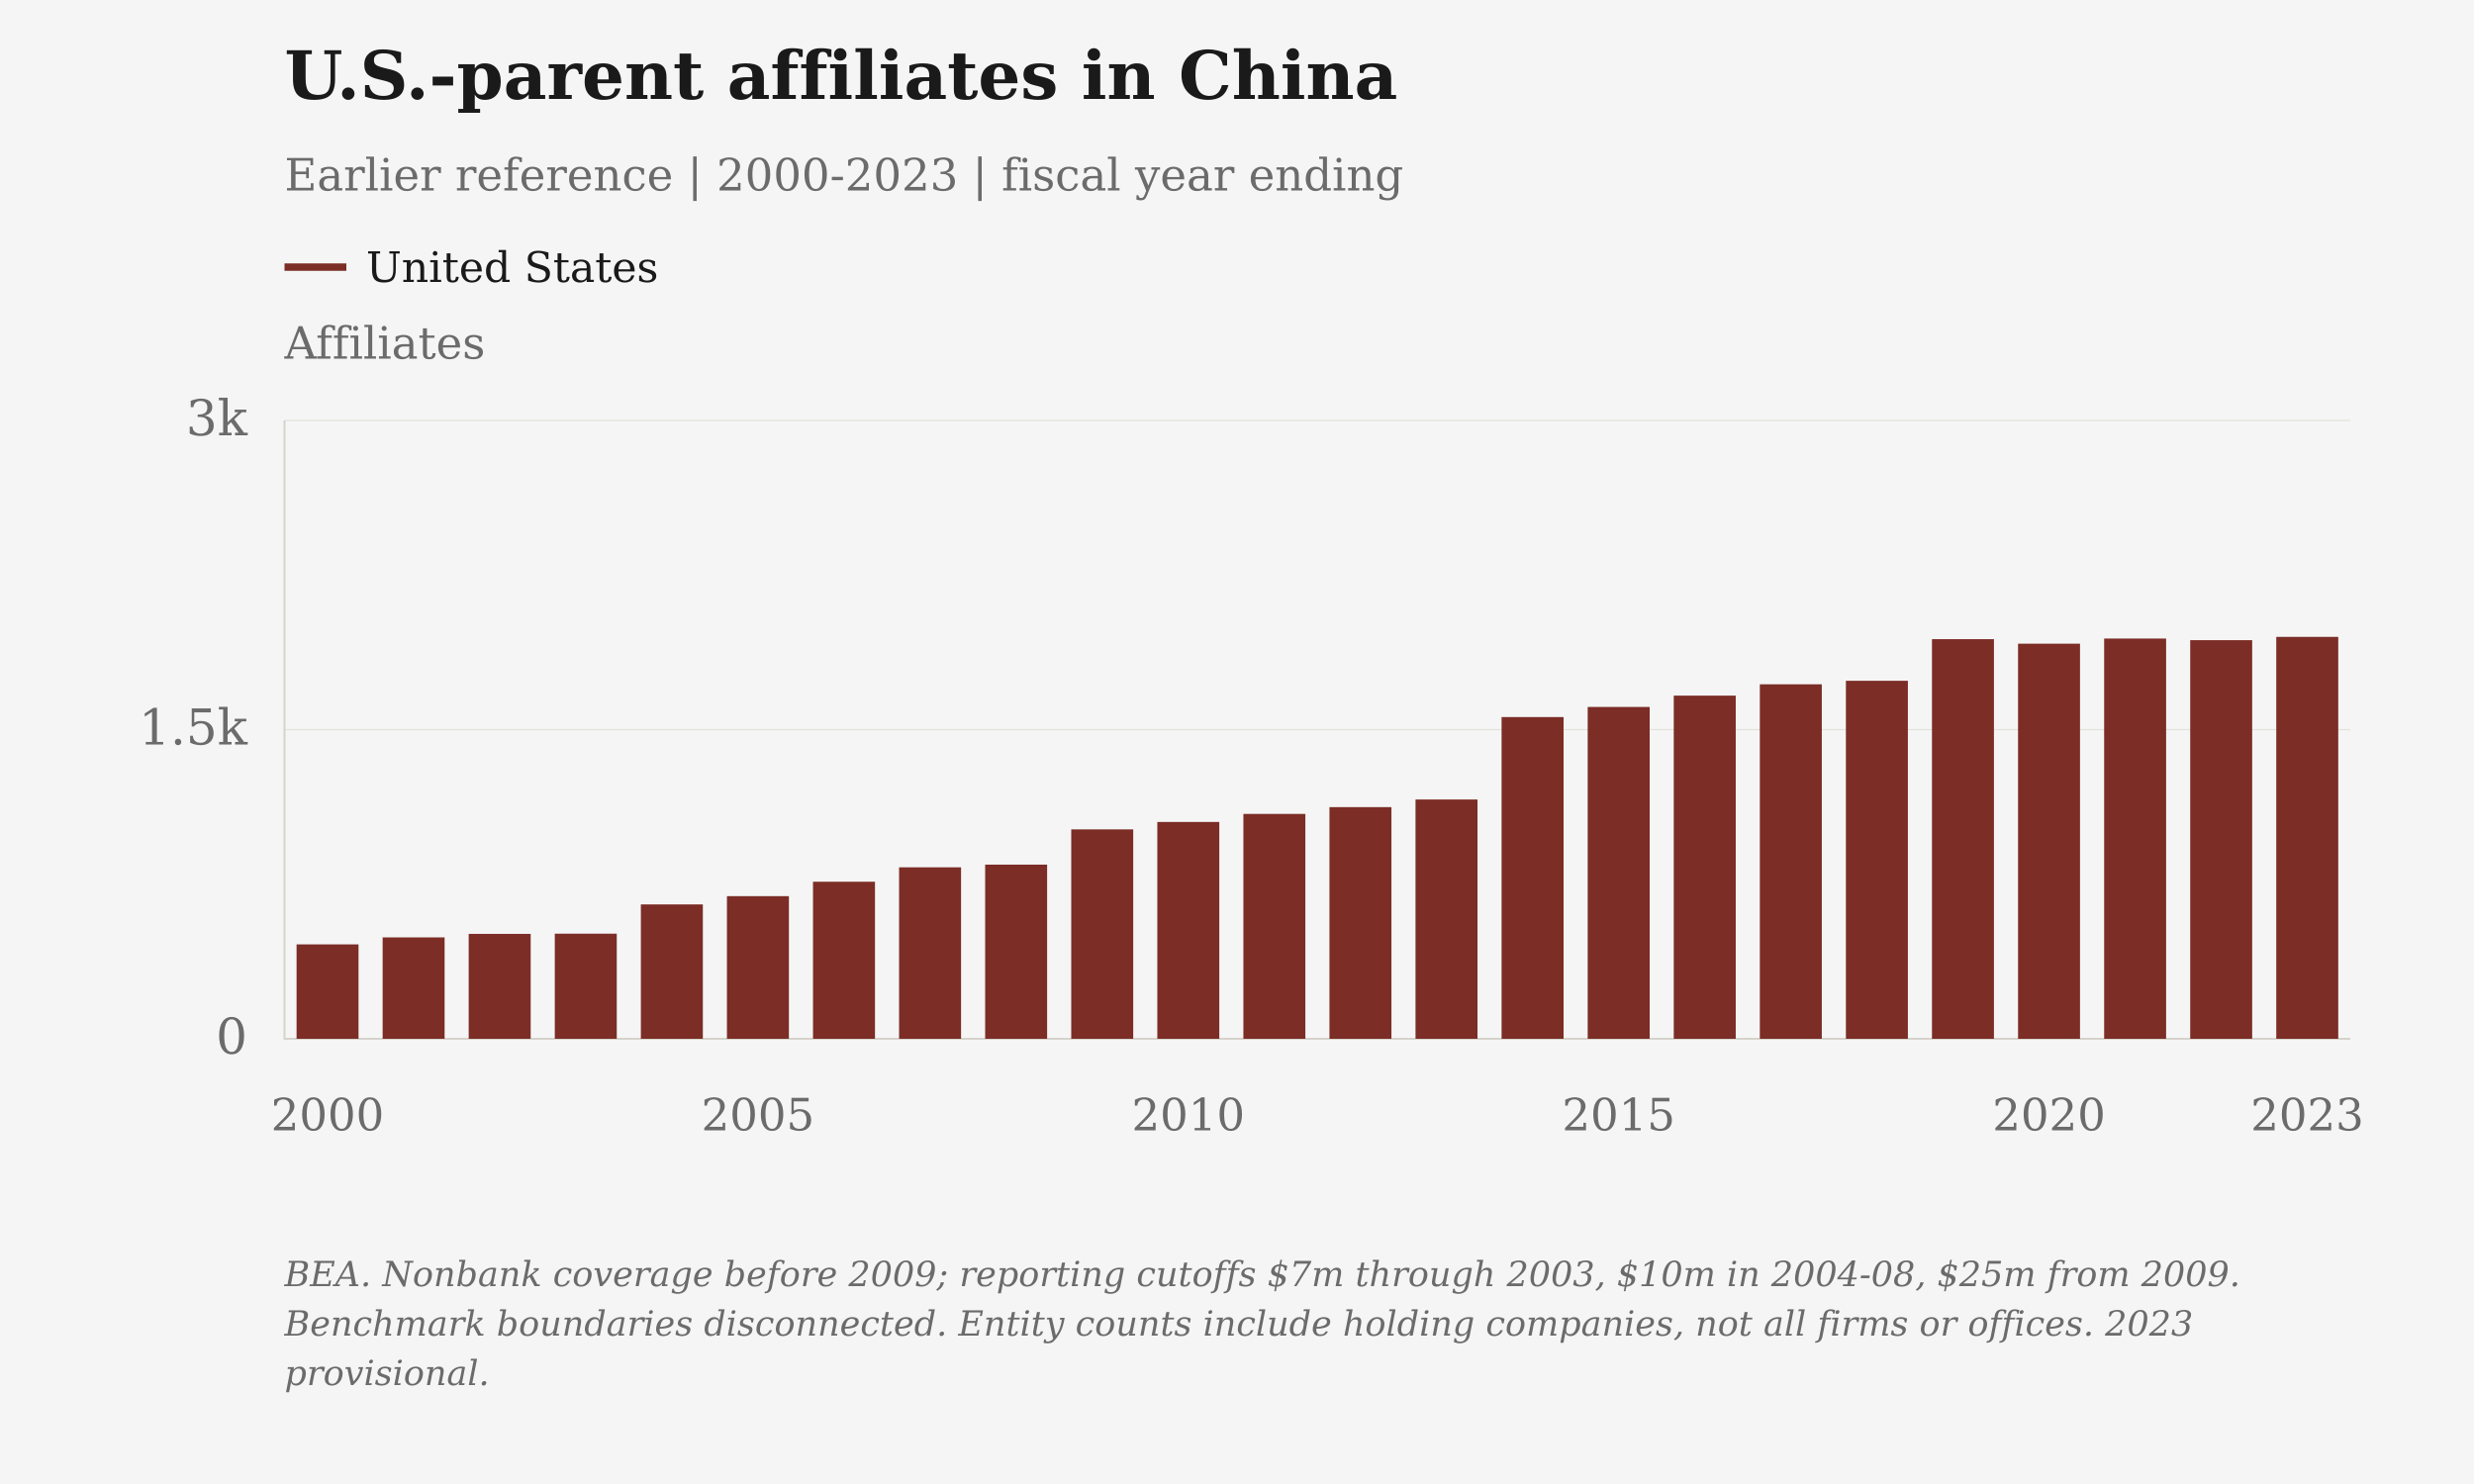
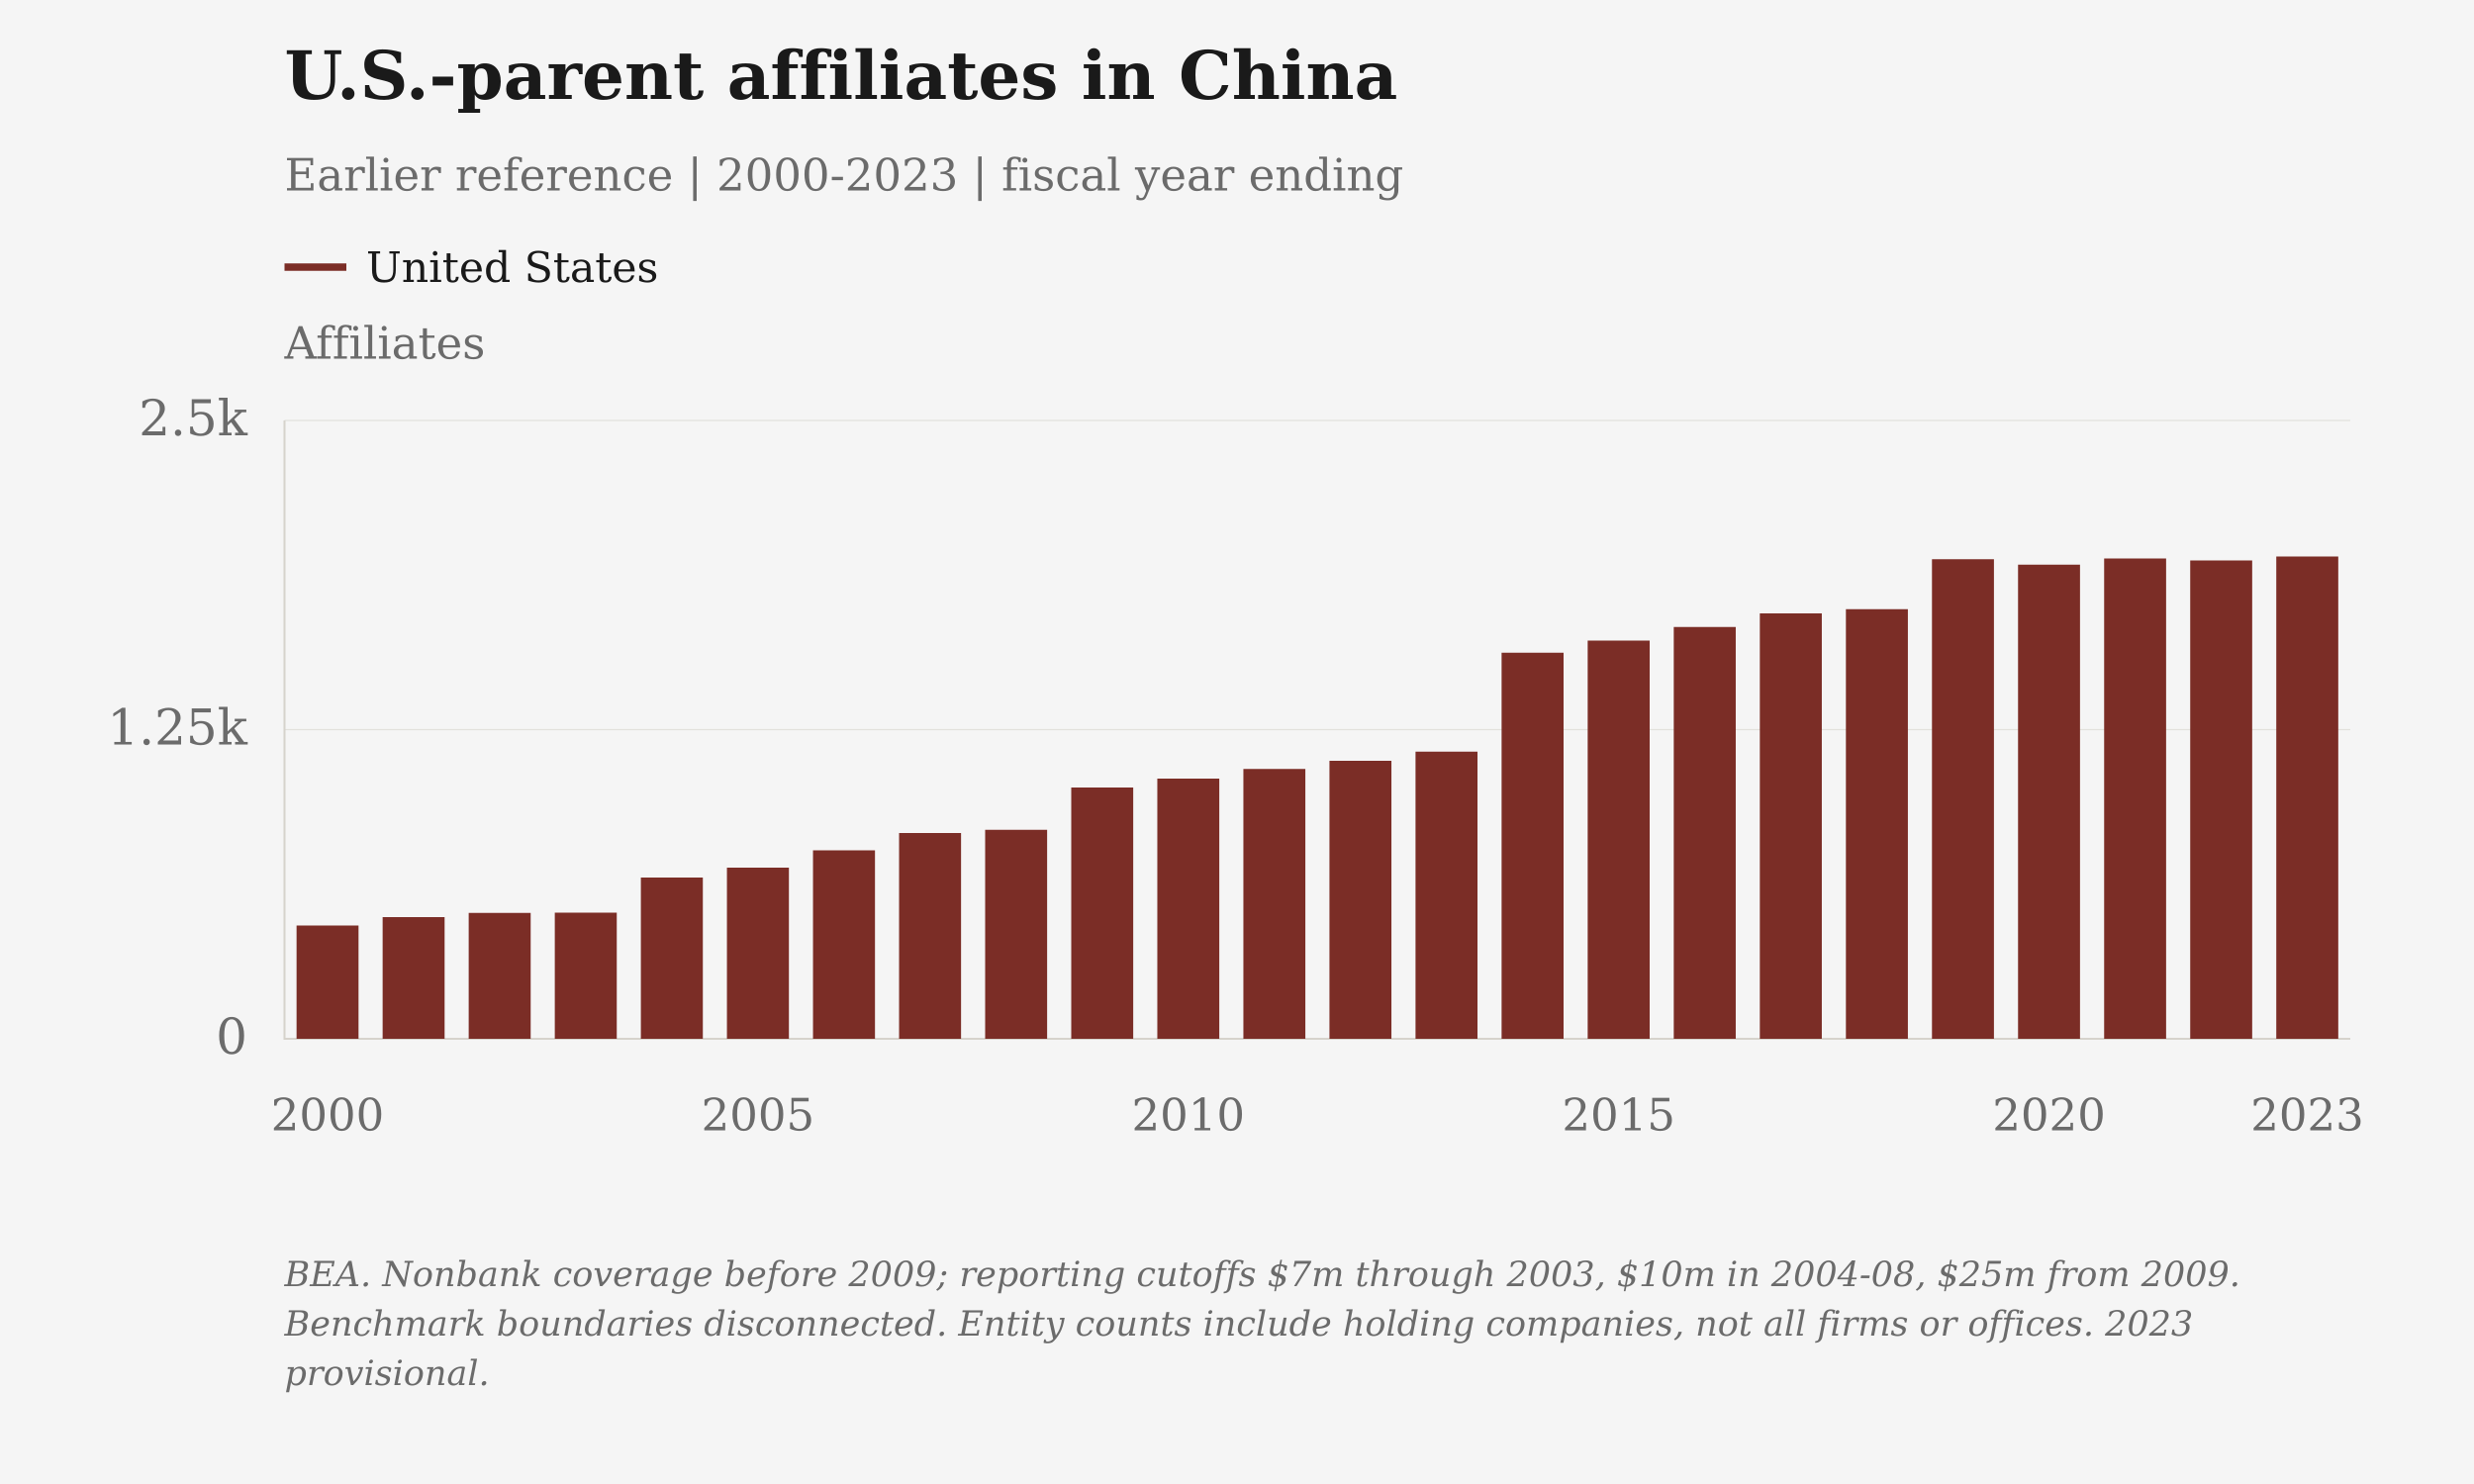
<svg xmlns="http://www.w3.org/2000/svg" viewBox="0 0 1000 600" role="img" aria-label="U.S.-parent affiliates in China" data-plot-style="columns">
  <rect class="chart-background" width="1000" height="600" fill="#F5F5F5" />
  <g font-family="DejaVu Serif, Georgia, 'Times New Roman', serif" font-size="20" fill="#6B6B6B">
    <text x="115" y="40" font-size="27" font-weight="bold" fill="#1A1A1A">U.S.-parent affiliates in China</text>
    <text x="115" y="77" font-size="18">Earlier reference | 2000-2023 | fiscal year ending</text>
    <text class="axis-unit" x="115" y="145" font-size="18">Affiliates</text>
    <path d="M115 108h25" stroke="#7B2D26" stroke-width="3" />
    <text class="legend-label" x="148" y="114" font-size="17" fill="#1A1A1A">United States</text>
    <path d="M115 420.00H950" stroke="#D6D3CC" stroke-opacity=".6" stroke-width=".5" />
    <text x="100" y="426.00" text-anchor="end">0</text>
    <path d="M115 295.00H950" stroke="#D6D3CC" stroke-opacity=".6" stroke-width=".5" />
-     <text x="100" y="301.00" text-anchor="end">1.5k</text>
+     <text x="100" y="301.00" text-anchor="end">1.25k</text>
    <path d="M115 170.00H950" stroke="#D6D3CC" stroke-opacity=".6" stroke-width=".5" />
-     <text x="100" y="176.00" text-anchor="end">3k</text>
+     <text x="100" y="176.00" text-anchor="end">2.5k</text>
    <path d="M115 170V420H950" stroke="#D6D3CC" stroke-width=".8" fill="none" />
    <text class="year-tick" x="132.40" y="457" text-anchor="middle" font-size="18">2000</text>
    <text class="year-tick" x="306.35" y="457" text-anchor="middle" font-size="18">2005</text>
    <text class="year-tick" x="480.31" y="457" text-anchor="middle" font-size="18">2010</text>
    <text class="year-tick" x="654.27" y="457" text-anchor="middle" font-size="18">2015</text>
    <text class="year-tick" x="828.23" y="457" text-anchor="middle" font-size="18">2020</text>
    <text class="year-tick" x="932.60" y="457" text-anchor="middle" font-size="18">2023</text>
-     <rect class="annual-column" data-series-id="bea_affiliates:china" data-year="2000" data-value="458" x="119.87" y="381.83" width="25.05" height="38.17" fill="#7B2D26" />
-     <circle class="business-point" data-series-id="bea_affiliates:china" data-year="2000" data-value="458" data-period="Fiscal year ending 2000" data-reported-value="458" data-reported-unit="affiliates" data-status="observed" cx="132.40" cy="381.83" r="0" fill="#7B2D26" />
-     <rect class="annual-column" data-series-id="bea_affiliates:china" data-year="2001" data-value="492" x="154.66" y="379.00" width="25.05" height="41.00" fill="#7B2D26" />
-     <circle class="business-point" data-series-id="bea_affiliates:china" data-year="2001" data-value="492" data-period="Fiscal year ending 2001" data-reported-value="492" data-reported-unit="affiliates" data-status="observed" cx="167.19" cy="379.00" r="0" fill="#7B2D26" />
-     <rect class="annual-column" data-series-id="bea_affiliates:china" data-year="2002" data-value="509" x="189.45" y="377.58" width="25.05" height="42.42" fill="#7B2D26" />
-     <circle class="business-point" data-series-id="bea_affiliates:china" data-year="2002" data-value="509" data-period="Fiscal year ending 2002" data-reported-value="509" data-reported-unit="affiliates" data-status="observed" cx="201.98" cy="377.58" r="0" fill="#7B2D26" />
-     <rect class="annual-column" data-series-id="bea_affiliates:china" data-year="2003" data-value="510" x="224.25" y="377.50" width="25.05" height="42.50" fill="#7B2D26" />
-     <circle class="business-point" data-series-id="bea_affiliates:china" data-year="2003" data-value="510" data-period="Fiscal year ending 2003" data-reported-value="510" data-reported-unit="affiliates" data-status="observed" cx="236.77" cy="377.50" r="0" fill="#7B2D26" />
-     <rect class="annual-column" data-series-id="bea_affiliates:china" data-year="2004" data-value="652" x="259.04" y="365.67" width="25.05" height="54.33" fill="#7B2D26" />
-     <circle class="business-point" data-series-id="bea_affiliates:china" data-year="2004" data-value="652" data-period="Fiscal year ending 2004" data-reported-value="652" data-reported-unit="affiliates" data-status="observed" cx="271.56" cy="365.67" r="0" fill="#7B2D26" />
-     <rect class="annual-column" data-series-id="bea_affiliates:china" data-year="2005" data-value="692" x="293.83" y="362.33" width="25.05" height="57.67" fill="#7B2D26" />
-     <circle class="business-point" data-series-id="bea_affiliates:china" data-year="2005" data-value="692" data-period="Fiscal year ending 2005" data-reported-value="692" data-reported-unit="affiliates" data-status="observed" cx="306.35" cy="362.33" r="0" fill="#7B2D26" />
-     <rect class="annual-column" data-series-id="bea_affiliates:china" data-year="2006" data-value="762" x="328.62" y="356.50" width="25.05" height="63.50" fill="#7B2D26" />
-     <circle class="business-point" data-series-id="bea_affiliates:china" data-year="2006" data-value="762" data-period="Fiscal year ending 2006" data-reported-value="762" data-reported-unit="affiliates" data-status="observed" cx="341.15" cy="356.50" r="0" fill="#7B2D26" />
-     <rect class="annual-column" data-series-id="bea_affiliates:china" data-year="2007" data-value="832" x="363.41" y="350.67" width="25.05" height="69.33" fill="#7B2D26" />
-     <circle class="business-point" data-series-id="bea_affiliates:china" data-year="2007" data-value="832" data-period="Fiscal year ending 2007" data-reported-value="832" data-reported-unit="affiliates" data-status="observed" cx="375.94" cy="350.67" r="0" fill="#7B2D26" />
-     <rect class="annual-column" data-series-id="bea_affiliates:china" data-year="2008" data-value="845" x="398.20" y="349.58" width="25.05" height="70.42" fill="#7B2D26" />
-     <circle class="business-point" data-series-id="bea_affiliates:china" data-year="2008" data-value="845" data-period="Fiscal year ending 2008" data-reported-value="845" data-reported-unit="affiliates" data-status="observed" cx="410.73" cy="349.58" r="0" fill="#7B2D26" />
-     <rect class="annual-column" data-series-id="bea_affiliates:china" data-year="2009" data-value="1016" x="433.00" y="335.33" width="25.05" height="84.67" fill="#7B2D26" />
-     <circle class="business-point" data-series-id="bea_affiliates:china" data-year="2009" data-value="1016" data-period="Fiscal year ending 2009" data-reported-value="1016" data-reported-unit="affiliates" data-status="observed" cx="445.52" cy="335.33" r="0" fill="#7B2D26" />
-     <rect class="annual-column" data-series-id="bea_affiliates:china" data-year="2010" data-value="1052" x="467.79" y="332.33" width="25.05" height="87.67" fill="#7B2D26" />
-     <circle class="business-point" data-series-id="bea_affiliates:china" data-year="2010" data-value="1052" data-period="Fiscal year ending 2010" data-reported-value="1052" data-reported-unit="affiliates" data-status="observed" cx="480.31" cy="332.33" r="0" fill="#7B2D26" />
-     <rect class="annual-column" data-series-id="bea_affiliates:china" data-year="2011" data-value="1091" x="502.58" y="329.08" width="25.05" height="90.92" fill="#7B2D26" />
-     <circle class="business-point" data-series-id="bea_affiliates:china" data-year="2011" data-value="1091" data-period="Fiscal year ending 2011" data-reported-value="1091" data-reported-unit="affiliates" data-status="observed" cx="515.10" cy="329.08" r="0" fill="#7B2D26" />
-     <rect class="annual-column" data-series-id="bea_affiliates:china" data-year="2012" data-value="1124" x="537.37" y="326.33" width="25.05" height="93.67" fill="#7B2D26" />
-     <circle class="business-point" data-series-id="bea_affiliates:china" data-year="2012" data-value="1124" data-period="Fiscal year ending 2012" data-reported-value="1124" data-reported-unit="affiliates" data-status="observed" cx="549.90" cy="326.33" r="0" fill="#7B2D26" />
-     <rect class="annual-column" data-series-id="bea_affiliates:china" data-year="2013" data-value="1161" x="572.16" y="323.25" width="25.05" height="96.75" fill="#7B2D26" />
-     <circle class="business-point" data-series-id="bea_affiliates:china" data-year="2013" data-value="1161" data-period="Fiscal year ending 2013" data-reported-value="1161" data-reported-unit="affiliates" data-status="observed" cx="584.69" cy="323.25" r="0" fill="#7B2D26" />
-     <rect class="annual-column" data-series-id="bea_affiliates:china" data-year="2014" data-value="1561" x="606.95" y="289.92" width="25.05" height="130.08" fill="#7B2D26" />
-     <circle class="business-point" data-series-id="bea_affiliates:china" data-year="2014" data-value="1561" data-period="Fiscal year ending 2014" data-reported-value="1561" data-reported-unit="affiliates" data-status="observed" cx="619.48" cy="289.92" r="0" fill="#7B2D26" />
-     <rect class="annual-column" data-series-id="bea_affiliates:china" data-year="2015" data-value="1610" x="641.75" y="285.83" width="25.05" height="134.17" fill="#7B2D26" />
-     <circle class="business-point" data-series-id="bea_affiliates:china" data-year="2015" data-value="1610" data-period="Fiscal year ending 2015" data-reported-value="1610" data-reported-unit="affiliates" data-status="observed" cx="654.27" cy="285.83" r="0" fill="#7B2D26" />
-     <rect class="annual-column" data-series-id="bea_affiliates:china" data-year="2016" data-value="1665" x="676.54" y="281.25" width="25.05" height="138.75" fill="#7B2D26" />
-     <circle class="business-point" data-series-id="bea_affiliates:china" data-year="2016" data-value="1665" data-period="Fiscal year ending 2016" data-reported-value="1665" data-reported-unit="affiliates" data-status="observed" cx="689.06" cy="281.25" r="0" fill="#7B2D26" />
-     <rect class="annual-column" data-series-id="bea_affiliates:china" data-year="2017" data-value="1720" x="711.33" y="276.67" width="25.05" height="143.33" fill="#7B2D26" />
-     <circle class="business-point" data-series-id="bea_affiliates:china" data-year="2017" data-value="1720" data-period="Fiscal year ending 2017" data-reported-value="1720" data-reported-unit="affiliates" data-status="observed" cx="723.85" cy="276.67" r="0" fill="#7B2D26" />
-     <rect class="annual-column" data-series-id="bea_affiliates:china" data-year="2018" data-value="1737" x="746.12" y="275.25" width="25.05" height="144.75" fill="#7B2D26" />
-     <circle class="business-point" data-series-id="bea_affiliates:china" data-year="2018" data-value="1737" data-period="Fiscal year ending 2018" data-reported-value="1737" data-reported-unit="affiliates" data-status="observed" cx="758.65" cy="275.25" r="0" fill="#7B2D26" />
-     <rect class="annual-column" data-series-id="bea_affiliates:china" data-year="2019" data-value="1939" x="780.91" y="258.42" width="25.05" height="161.58" fill="#7B2D26" />
-     <circle class="business-point" data-series-id="bea_affiliates:china" data-year="2019" data-value="1939" data-period="Fiscal year ending 2019" data-reported-value="1939" data-reported-unit="affiliates" data-status="observed" cx="793.44" cy="258.42" r="0" fill="#7B2D26" />
-     <rect class="annual-column" data-series-id="bea_affiliates:china" data-year="2020" data-value="1917" x="815.70" y="260.25" width="25.05" height="159.75" fill="#7B2D26" />
-     <circle class="business-point" data-series-id="bea_affiliates:china" data-year="2020" data-value="1917" data-period="Fiscal year ending 2020" data-reported-value="1917" data-reported-unit="affiliates" data-status="observed" cx="828.23" cy="260.25" r="0" fill="#7B2D26" />
-     <rect class="annual-column" data-series-id="bea_affiliates:china" data-year="2021" data-value="1942" x="850.50" y="258.17" width="25.05" height="161.83" fill="#7B2D26" />
-     <circle class="business-point" data-series-id="bea_affiliates:china" data-year="2021" data-value="1942" data-period="Fiscal year ending 2021" data-reported-value="1942" data-reported-unit="affiliates" data-status="observed" cx="863.02" cy="258.17" r="0" fill="#7B2D26" />
-     <rect class="annual-column" data-series-id="bea_affiliates:china" data-year="2022" data-value="1934" x="885.29" y="258.83" width="25.05" height="161.17" fill="#7B2D26" />
-     <circle class="business-point" data-series-id="bea_affiliates:china" data-year="2022" data-value="1934" data-period="Fiscal year ending 2022" data-reported-value="1934" data-reported-unit="affiliates" data-status="observed" cx="897.81" cy="258.83" r="0" fill="#7B2D26" />
-     <rect class="annual-column" data-series-id="bea_affiliates:china" data-year="2023" data-value="1950" x="920.08" y="257.50" width="25.05" height="162.50" fill="#7B2D26" />
-     <circle class="business-point" data-series-id="bea_affiliates:china" data-year="2023" data-value="1950" data-period="Fiscal year ending 2023" data-reported-value="1950" data-reported-unit="affiliates" data-status="provisional" cx="932.60" cy="257.50" r="0" fill="#7B2D26" />
+     <rect class="annual-column" data-series-id="bea_affiliates:china" data-year="2000" data-value="458" x="119.87" y="374.20" width="25.05" height="45.80" fill="#7B2D26" />
+     <circle class="business-point" data-series-id="bea_affiliates:china" data-year="2000" data-value="458" data-period="Fiscal year ending 2000" data-reported-value="458" data-reported-unit="affiliates" data-status="observed" cx="132.40" cy="374.20" r="0" fill="#7B2D26" />
+     <rect class="annual-column" data-series-id="bea_affiliates:china" data-year="2001" data-value="492" x="154.66" y="370.80" width="25.05" height="49.20" fill="#7B2D26" />
+     <circle class="business-point" data-series-id="bea_affiliates:china" data-year="2001" data-value="492" data-period="Fiscal year ending 2001" data-reported-value="492" data-reported-unit="affiliates" data-status="observed" cx="167.19" cy="370.80" r="0" fill="#7B2D26" />
+     <rect class="annual-column" data-series-id="bea_affiliates:china" data-year="2002" data-value="509" x="189.45" y="369.10" width="25.05" height="50.90" fill="#7B2D26" />
+     <circle class="business-point" data-series-id="bea_affiliates:china" data-year="2002" data-value="509" data-period="Fiscal year ending 2002" data-reported-value="509" data-reported-unit="affiliates" data-status="observed" cx="201.98" cy="369.10" r="0" fill="#7B2D26" />
+     <rect class="annual-column" data-series-id="bea_affiliates:china" data-year="2003" data-value="510" x="224.25" y="369.00" width="25.05" height="51.00" fill="#7B2D26" />
+     <circle class="business-point" data-series-id="bea_affiliates:china" data-year="2003" data-value="510" data-period="Fiscal year ending 2003" data-reported-value="510" data-reported-unit="affiliates" data-status="observed" cx="236.77" cy="369.00" r="0" fill="#7B2D26" />
+     <rect class="annual-column" data-series-id="bea_affiliates:china" data-year="2004" data-value="652" x="259.04" y="354.80" width="25.05" height="65.20" fill="#7B2D26" />
+     <circle class="business-point" data-series-id="bea_affiliates:china" data-year="2004" data-value="652" data-period="Fiscal year ending 2004" data-reported-value="652" data-reported-unit="affiliates" data-status="observed" cx="271.56" cy="354.80" r="0" fill="#7B2D26" />
+     <rect class="annual-column" data-series-id="bea_affiliates:china" data-year="2005" data-value="692" x="293.83" y="350.80" width="25.05" height="69.20" fill="#7B2D26" />
+     <circle class="business-point" data-series-id="bea_affiliates:china" data-year="2005" data-value="692" data-period="Fiscal year ending 2005" data-reported-value="692" data-reported-unit="affiliates" data-status="observed" cx="306.35" cy="350.80" r="0" fill="#7B2D26" />
+     <rect class="annual-column" data-series-id="bea_affiliates:china" data-year="2006" data-value="762" x="328.62" y="343.80" width="25.05" height="76.20" fill="#7B2D26" />
+     <circle class="business-point" data-series-id="bea_affiliates:china" data-year="2006" data-value="762" data-period="Fiscal year ending 2006" data-reported-value="762" data-reported-unit="affiliates" data-status="observed" cx="341.15" cy="343.80" r="0" fill="#7B2D26" />
+     <rect class="annual-column" data-series-id="bea_affiliates:china" data-year="2007" data-value="832" x="363.41" y="336.80" width="25.05" height="83.20" fill="#7B2D26" />
+     <circle class="business-point" data-series-id="bea_affiliates:china" data-year="2007" data-value="832" data-period="Fiscal year ending 2007" data-reported-value="832" data-reported-unit="affiliates" data-status="observed" cx="375.94" cy="336.80" r="0" fill="#7B2D26" />
+     <rect class="annual-column" data-series-id="bea_affiliates:china" data-year="2008" data-value="845" x="398.20" y="335.50" width="25.05" height="84.50" fill="#7B2D26" />
+     <circle class="business-point" data-series-id="bea_affiliates:china" data-year="2008" data-value="845" data-period="Fiscal year ending 2008" data-reported-value="845" data-reported-unit="affiliates" data-status="observed" cx="410.73" cy="335.50" r="0" fill="#7B2D26" />
+     <rect class="annual-column" data-series-id="bea_affiliates:china" data-year="2009" data-value="1016" x="433.00" y="318.40" width="25.05" height="101.60" fill="#7B2D26" />
+     <circle class="business-point" data-series-id="bea_affiliates:china" data-year="2009" data-value="1016" data-period="Fiscal year ending 2009" data-reported-value="1016" data-reported-unit="affiliates" data-status="observed" cx="445.52" cy="318.40" r="0" fill="#7B2D26" />
+     <rect class="annual-column" data-series-id="bea_affiliates:china" data-year="2010" data-value="1052" x="467.79" y="314.80" width="25.05" height="105.20" fill="#7B2D26" />
+     <circle class="business-point" data-series-id="bea_affiliates:china" data-year="2010" data-value="1052" data-period="Fiscal year ending 2010" data-reported-value="1052" data-reported-unit="affiliates" data-status="observed" cx="480.31" cy="314.80" r="0" fill="#7B2D26" />
+     <rect class="annual-column" data-series-id="bea_affiliates:china" data-year="2011" data-value="1091" x="502.58" y="310.90" width="25.05" height="109.10" fill="#7B2D26" />
+     <circle class="business-point" data-series-id="bea_affiliates:china" data-year="2011" data-value="1091" data-period="Fiscal year ending 2011" data-reported-value="1091" data-reported-unit="affiliates" data-status="observed" cx="515.10" cy="310.90" r="0" fill="#7B2D26" />
+     <rect class="annual-column" data-series-id="bea_affiliates:china" data-year="2012" data-value="1124" x="537.37" y="307.60" width="25.05" height="112.40" fill="#7B2D26" />
+     <circle class="business-point" data-series-id="bea_affiliates:china" data-year="2012" data-value="1124" data-period="Fiscal year ending 2012" data-reported-value="1124" data-reported-unit="affiliates" data-status="observed" cx="549.90" cy="307.60" r="0" fill="#7B2D26" />
+     <rect class="annual-column" data-series-id="bea_affiliates:china" data-year="2013" data-value="1161" x="572.16" y="303.90" width="25.05" height="116.10" fill="#7B2D26" />
+     <circle class="business-point" data-series-id="bea_affiliates:china" data-year="2013" data-value="1161" data-period="Fiscal year ending 2013" data-reported-value="1161" data-reported-unit="affiliates" data-status="observed" cx="584.69" cy="303.90" r="0" fill="#7B2D26" />
+     <rect class="annual-column" data-series-id="bea_affiliates:china" data-year="2014" data-value="1561" x="606.95" y="263.90" width="25.05" height="156.10" fill="#7B2D26" />
+     <circle class="business-point" data-series-id="bea_affiliates:china" data-year="2014" data-value="1561" data-period="Fiscal year ending 2014" data-reported-value="1561" data-reported-unit="affiliates" data-status="observed" cx="619.48" cy="263.90" r="0" fill="#7B2D26" />
+     <rect class="annual-column" data-series-id="bea_affiliates:china" data-year="2015" data-value="1610" x="641.75" y="259.00" width="25.05" height="161.00" fill="#7B2D26" />
+     <circle class="business-point" data-series-id="bea_affiliates:china" data-year="2015" data-value="1610" data-period="Fiscal year ending 2015" data-reported-value="1610" data-reported-unit="affiliates" data-status="observed" cx="654.27" cy="259.00" r="0" fill="#7B2D26" />
+     <rect class="annual-column" data-series-id="bea_affiliates:china" data-year="2016" data-value="1665" x="676.54" y="253.50" width="25.05" height="166.50" fill="#7B2D26" />
+     <circle class="business-point" data-series-id="bea_affiliates:china" data-year="2016" data-value="1665" data-period="Fiscal year ending 2016" data-reported-value="1665" data-reported-unit="affiliates" data-status="observed" cx="689.06" cy="253.50" r="0" fill="#7B2D26" />
+     <rect class="annual-column" data-series-id="bea_affiliates:china" data-year="2017" data-value="1720" x="711.33" y="248.00" width="25.05" height="172.00" fill="#7B2D26" />
+     <circle class="business-point" data-series-id="bea_affiliates:china" data-year="2017" data-value="1720" data-period="Fiscal year ending 2017" data-reported-value="1720" data-reported-unit="affiliates" data-status="observed" cx="723.85" cy="248.00" r="0" fill="#7B2D26" />
+     <rect class="annual-column" data-series-id="bea_affiliates:china" data-year="2018" data-value="1737" x="746.12" y="246.30" width="25.05" height="173.70" fill="#7B2D26" />
+     <circle class="business-point" data-series-id="bea_affiliates:china" data-year="2018" data-value="1737" data-period="Fiscal year ending 2018" data-reported-value="1737" data-reported-unit="affiliates" data-status="observed" cx="758.65" cy="246.30" r="0" fill="#7B2D26" />
+     <rect class="annual-column" data-series-id="bea_affiliates:china" data-year="2019" data-value="1939" x="780.91" y="226.10" width="25.05" height="193.90" fill="#7B2D26" />
+     <circle class="business-point" data-series-id="bea_affiliates:china" data-year="2019" data-value="1939" data-period="Fiscal year ending 2019" data-reported-value="1939" data-reported-unit="affiliates" data-status="observed" cx="793.44" cy="226.10" r="0" fill="#7B2D26" />
+     <rect class="annual-column" data-series-id="bea_affiliates:china" data-year="2020" data-value="1917" x="815.70" y="228.30" width="25.05" height="191.70" fill="#7B2D26" />
+     <circle class="business-point" data-series-id="bea_affiliates:china" data-year="2020" data-value="1917" data-period="Fiscal year ending 2020" data-reported-value="1917" data-reported-unit="affiliates" data-status="observed" cx="828.23" cy="228.30" r="0" fill="#7B2D26" />
+     <rect class="annual-column" data-series-id="bea_affiliates:china" data-year="2021" data-value="1942" x="850.50" y="225.80" width="25.05" height="194.20" fill="#7B2D26" />
+     <circle class="business-point" data-series-id="bea_affiliates:china" data-year="2021" data-value="1942" data-period="Fiscal year ending 2021" data-reported-value="1942" data-reported-unit="affiliates" data-status="observed" cx="863.02" cy="225.80" r="0" fill="#7B2D26" />
+     <rect class="annual-column" data-series-id="bea_affiliates:china" data-year="2022" data-value="1934" x="885.29" y="226.60" width="25.05" height="193.40" fill="#7B2D26" />
+     <circle class="business-point" data-series-id="bea_affiliates:china" data-year="2022" data-value="1934" data-period="Fiscal year ending 2022" data-reported-value="1934" data-reported-unit="affiliates" data-status="observed" cx="897.81" cy="226.60" r="0" fill="#7B2D26" />
+     <rect class="annual-column" data-series-id="bea_affiliates:china" data-year="2023" data-value="1950" x="920.08" y="225.00" width="25.05" height="195.00" fill="#7B2D26" />
+     <circle class="business-point" data-series-id="bea_affiliates:china" data-year="2023" data-value="1950" data-period="Fiscal year ending 2023" data-reported-value="1950" data-reported-unit="affiliates" data-status="provisional" cx="932.60" cy="225.00" r="0" fill="#7B2D26" />
    <text class="figure-source" x="115" y="520" font-size="14" font-style="italic">BEA. Nonbank coverage before 2009; reporting cutoffs $7m through 2003, $10m in 2004-08, $25m from 2009.</text>
    <text class="figure-source" x="115" y="540" font-size="14" font-style="italic">Benchmark boundaries disconnected. Entity counts include holding companies, not all firms or offices. 2023</text>
    <text class="figure-source" x="115" y="560" font-size="14" font-style="italic">provisional.</text>
  </g>
</svg>
